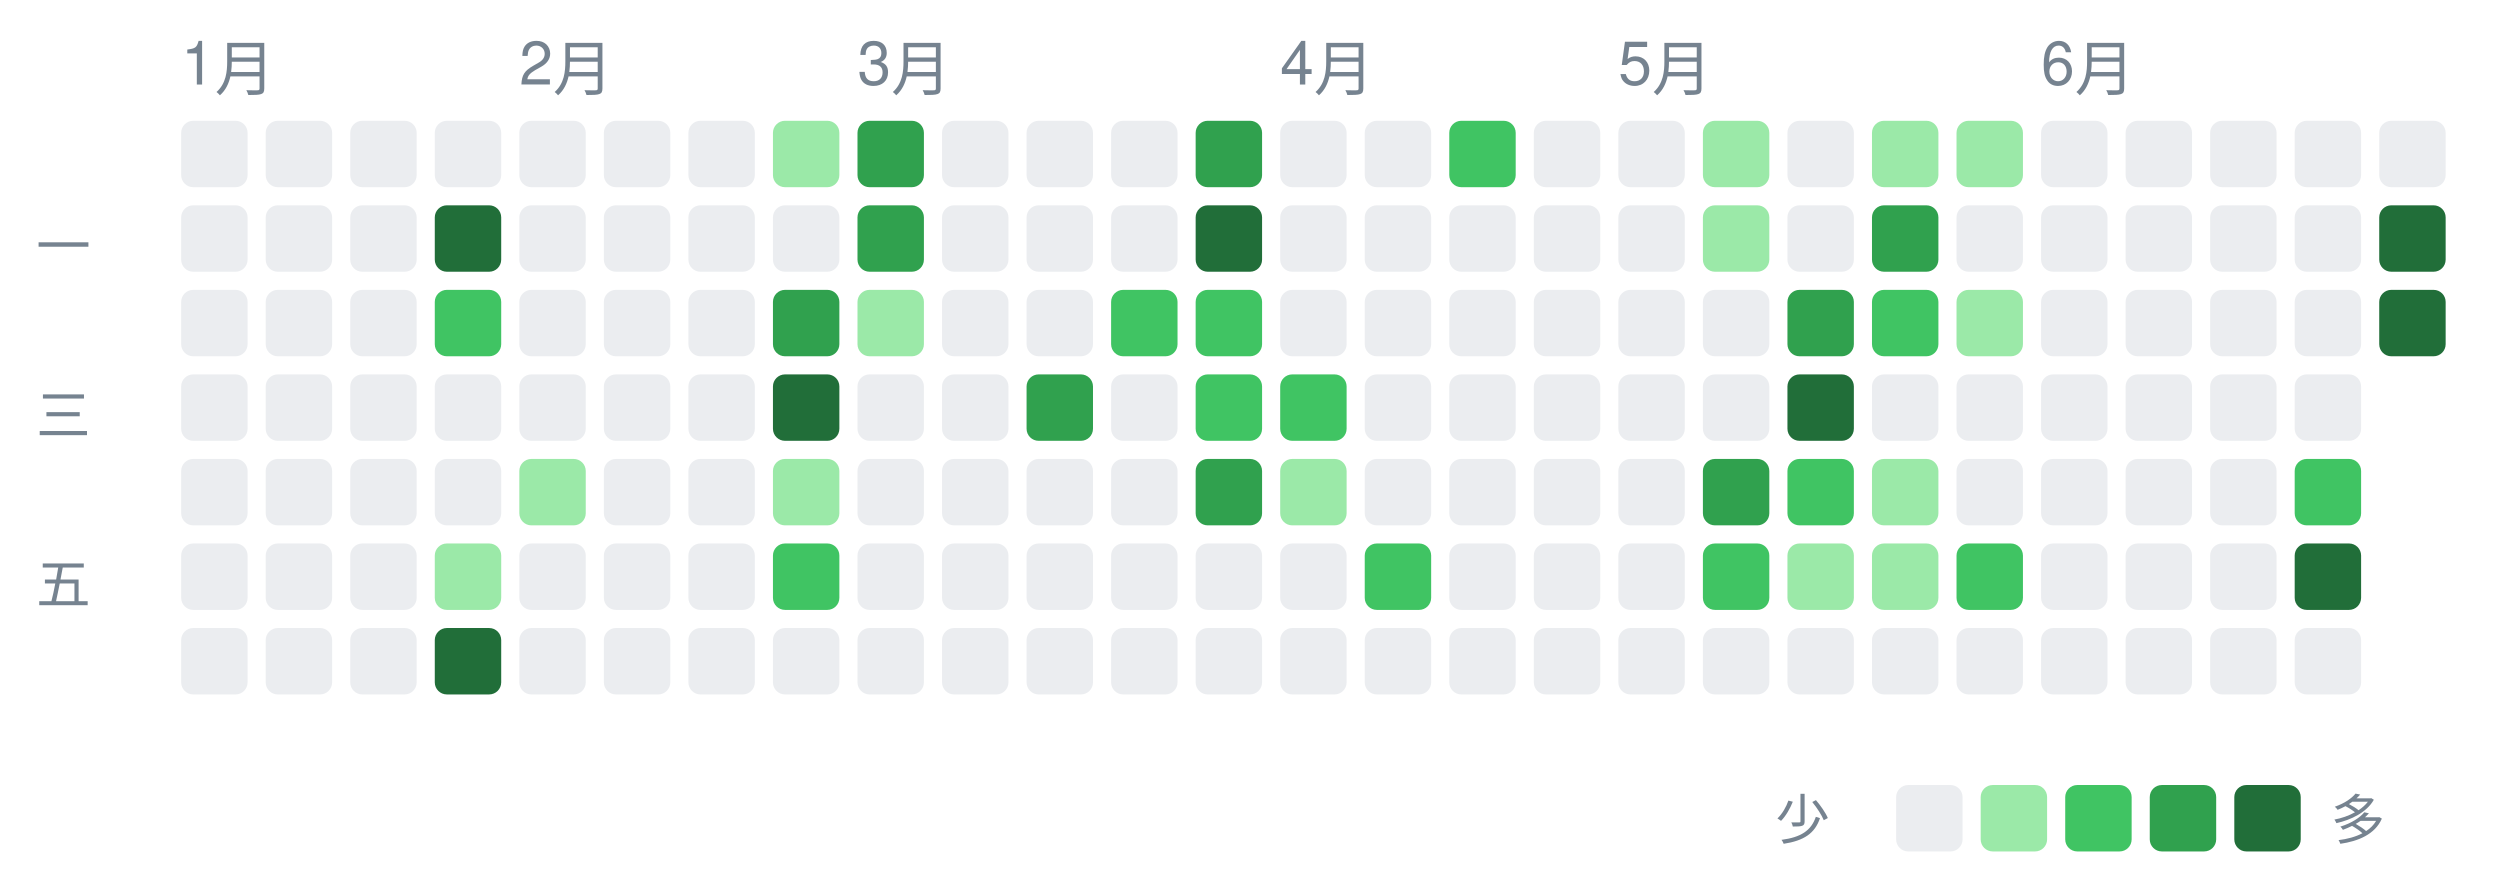
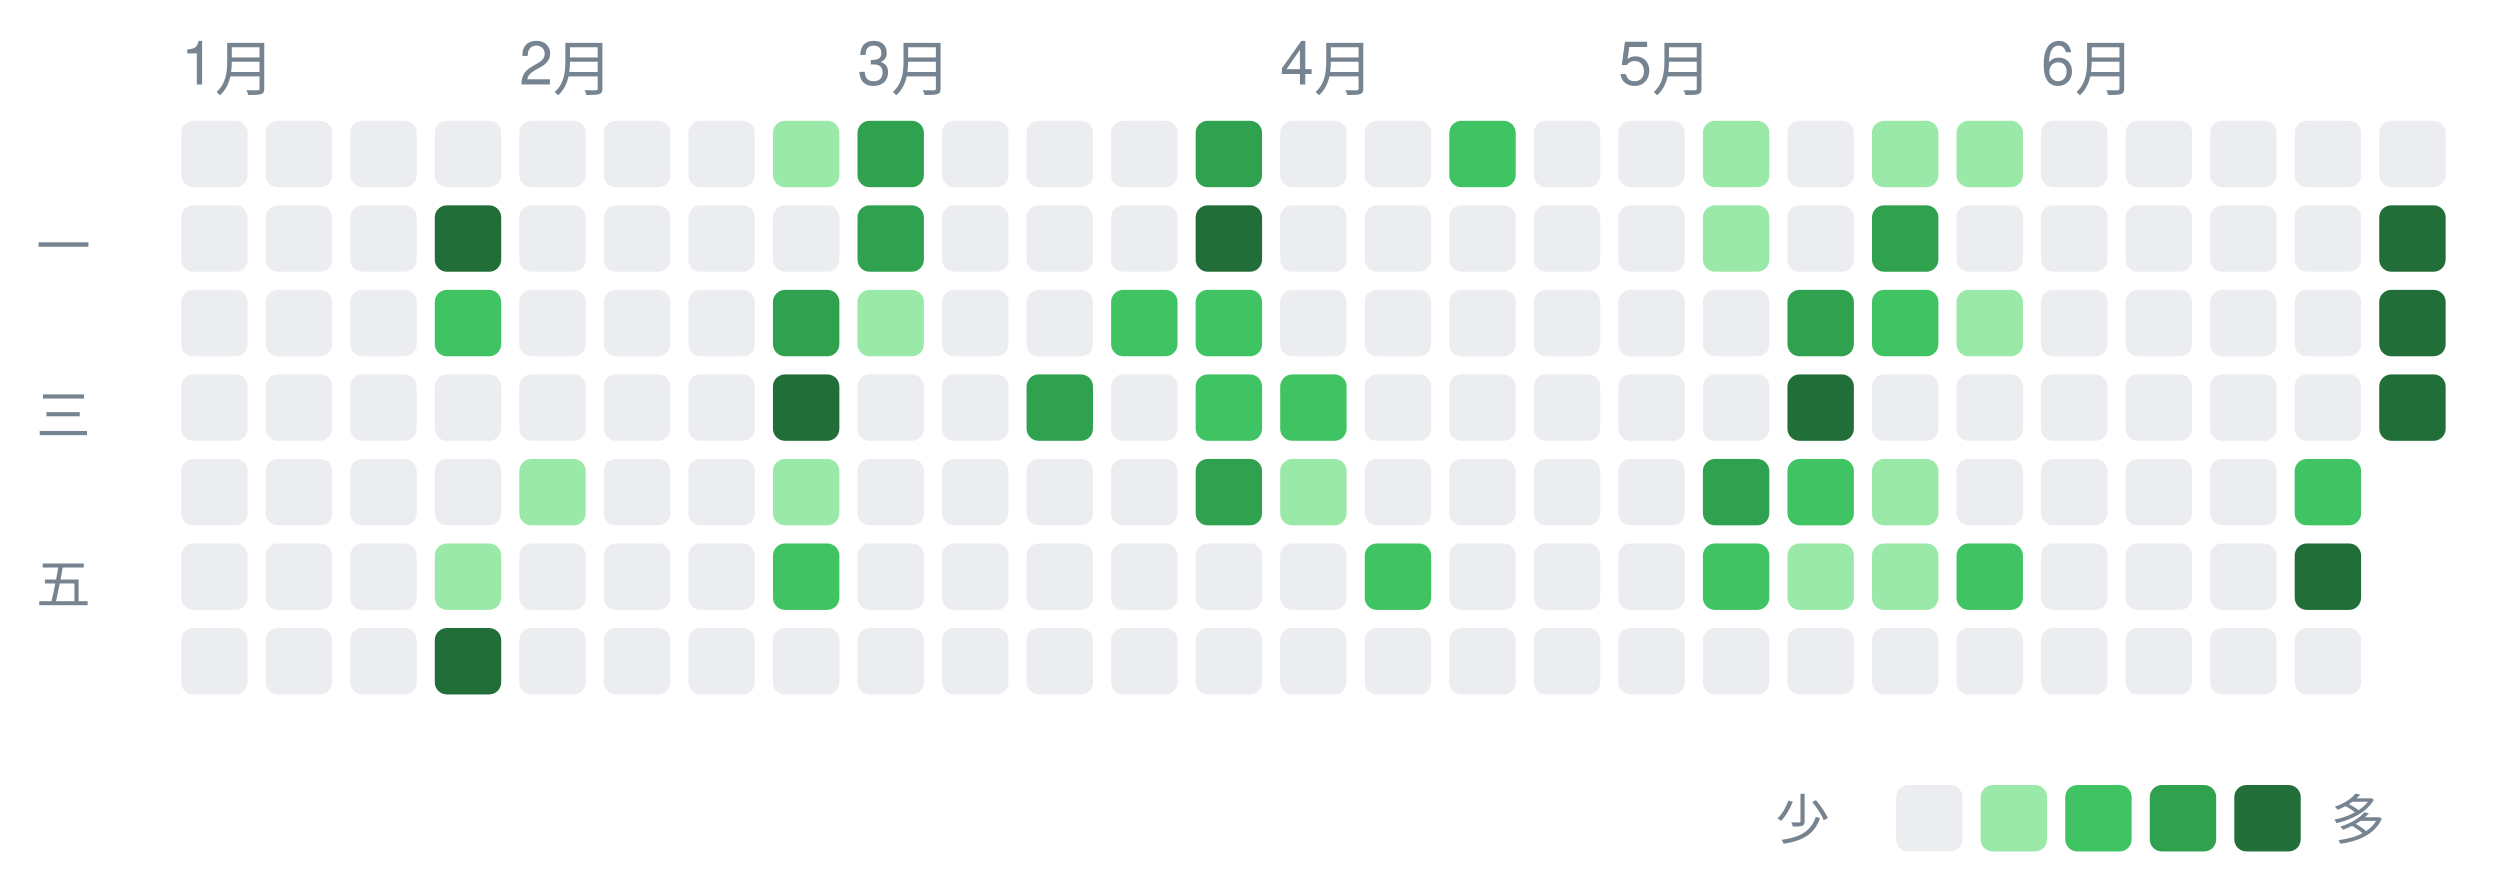
<svg xmlns="http://www.w3.org/2000/svg" width="414" height="144" viewBox="0 0 414 144" font-family="-apple-system,Segoe UI,Helvetica,Arial,sans-serif">
  <text x="30" y="14" font-size="10" fill="#768390">1月</text>
  <text x="86" y="14" font-size="10" fill="#768390">2月</text>
  <text x="142" y="14" font-size="10" fill="#768390">3月</text>
  <text x="212" y="14" font-size="10" fill="#768390">4月</text>
  <text x="268" y="14" font-size="10" fill="#768390">5月</text>
  <text x="338" y="14" font-size="10" fill="#768390">6月</text>
  <text x="6" y="44" font-size="9" fill="#768390">一</text>
  <text x="6" y="72" font-size="9" fill="#768390">三</text>
  <text x="6" y="100" font-size="9" fill="#768390">五</text>
  <rect x="30" y="20" width="11" height="11" rx="2" ry="2" fill="#ebedf0" />
  <rect x="30" y="34" width="11" height="11" rx="2" ry="2" fill="#ebedf0" />
  <rect x="30" y="48" width="11" height="11" rx="2" ry="2" fill="#ebedf0" />
  <rect x="30" y="62" width="11" height="11" rx="2" ry="2" fill="#ebedf0" />
  <rect x="30" y="76" width="11" height="11" rx="2" ry="2" fill="#ebedf0" />
  <rect x="30" y="90" width="11" height="11" rx="2" ry="2" fill="#ebedf0" />
  <rect x="30" y="104" width="11" height="11" rx="2" ry="2" fill="#ebedf0" />
  <rect x="44" y="20" width="11" height="11" rx="2" ry="2" fill="#ebedf0" />
  <rect x="44" y="34" width="11" height="11" rx="2" ry="2" fill="#ebedf0" />
  <rect x="44" y="48" width="11" height="11" rx="2" ry="2" fill="#ebedf0" />
  <rect x="44" y="62" width="11" height="11" rx="2" ry="2" fill="#ebedf0" />
  <rect x="44" y="76" width="11" height="11" rx="2" ry="2" fill="#ebedf0" />
  <rect x="44" y="90" width="11" height="11" rx="2" ry="2" fill="#ebedf0" />
  <rect x="44" y="104" width="11" height="11" rx="2" ry="2" fill="#ebedf0" />
  <rect x="58" y="20" width="11" height="11" rx="2" ry="2" fill="#ebedf0" />
  <rect x="58" y="34" width="11" height="11" rx="2" ry="2" fill="#ebedf0" />
  <rect x="58" y="48" width="11" height="11" rx="2" ry="2" fill="#ebedf0" />
  <rect x="58" y="62" width="11" height="11" rx="2" ry="2" fill="#ebedf0" />
  <rect x="58" y="76" width="11" height="11" rx="2" ry="2" fill="#ebedf0" />
  <rect x="58" y="90" width="11" height="11" rx="2" ry="2" fill="#ebedf0" />
  <rect x="58" y="104" width="11" height="11" rx="2" ry="2" fill="#ebedf0" />
  <rect x="72" y="20" width="11" height="11" rx="2" ry="2" fill="#ebedf0" />
  <rect x="72" y="34" width="11" height="11" rx="2" ry="2" fill="#216e39" />
  <rect x="72" y="48" width="11" height="11" rx="2" ry="2" fill="#40c463" />
  <rect x="72" y="62" width="11" height="11" rx="2" ry="2" fill="#ebedf0" />
  <rect x="72" y="76" width="11" height="11" rx="2" ry="2" fill="#ebedf0" />
  <rect x="72" y="90" width="11" height="11" rx="2" ry="2" fill="#9be9a8" />
  <rect x="72" y="104" width="11" height="11" rx="2" ry="2" fill="#216e39" />
  <rect x="86" y="20" width="11" height="11" rx="2" ry="2" fill="#ebedf0" />
  <rect x="86" y="34" width="11" height="11" rx="2" ry="2" fill="#ebedf0" />
  <rect x="86" y="48" width="11" height="11" rx="2" ry="2" fill="#ebedf0" />
  <rect x="86" y="62" width="11" height="11" rx="2" ry="2" fill="#ebedf0" />
  <rect x="86" y="76" width="11" height="11" rx="2" ry="2" fill="#9be9a8" />
  <rect x="86" y="90" width="11" height="11" rx="2" ry="2" fill="#ebedf0" />
  <rect x="86" y="104" width="11" height="11" rx="2" ry="2" fill="#ebedf0" />
  <rect x="100" y="20" width="11" height="11" rx="2" ry="2" fill="#ebedf0" />
  <rect x="100" y="34" width="11" height="11" rx="2" ry="2" fill="#ebedf0" />
  <rect x="100" y="48" width="11" height="11" rx="2" ry="2" fill="#ebedf0" />
  <rect x="100" y="62" width="11" height="11" rx="2" ry="2" fill="#ebedf0" />
  <rect x="100" y="76" width="11" height="11" rx="2" ry="2" fill="#ebedf0" />
  <rect x="100" y="90" width="11" height="11" rx="2" ry="2" fill="#ebedf0" />
  <rect x="100" y="104" width="11" height="11" rx="2" ry="2" fill="#ebedf0" />
  <rect x="114" y="20" width="11" height="11" rx="2" ry="2" fill="#ebedf0" />
  <rect x="114" y="34" width="11" height="11" rx="2" ry="2" fill="#ebedf0" />
  <rect x="114" y="48" width="11" height="11" rx="2" ry="2" fill="#ebedf0" />
  <rect x="114" y="62" width="11" height="11" rx="2" ry="2" fill="#ebedf0" />
  <rect x="114" y="76" width="11" height="11" rx="2" ry="2" fill="#ebedf0" />
  <rect x="114" y="90" width="11" height="11" rx="2" ry="2" fill="#ebedf0" />
  <rect x="114" y="104" width="11" height="11" rx="2" ry="2" fill="#ebedf0" />
  <rect x="128" y="20" width="11" height="11" rx="2" ry="2" fill="#9be9a8" />
  <rect x="128" y="34" width="11" height="11" rx="2" ry="2" fill="#ebedf0" />
  <rect x="128" y="48" width="11" height="11" rx="2" ry="2" fill="#30a14e" />
  <rect x="128" y="62" width="11" height="11" rx="2" ry="2" fill="#216e39" />
  <rect x="128" y="76" width="11" height="11" rx="2" ry="2" fill="#9be9a8" />
  <rect x="128" y="90" width="11" height="11" rx="2" ry="2" fill="#40c463" />
  <rect x="128" y="104" width="11" height="11" rx="2" ry="2" fill="#ebedf0" />
  <rect x="142" y="20" width="11" height="11" rx="2" ry="2" fill="#30a14e" />
  <rect x="142" y="34" width="11" height="11" rx="2" ry="2" fill="#30a14e" />
  <rect x="142" y="48" width="11" height="11" rx="2" ry="2" fill="#9be9a8" />
  <rect x="142" y="62" width="11" height="11" rx="2" ry="2" fill="#ebedf0" />
  <rect x="142" y="76" width="11" height="11" rx="2" ry="2" fill="#ebedf0" />
  <rect x="142" y="90" width="11" height="11" rx="2" ry="2" fill="#ebedf0" />
  <rect x="142" y="104" width="11" height="11" rx="2" ry="2" fill="#ebedf0" />
  <rect x="156" y="20" width="11" height="11" rx="2" ry="2" fill="#ebedf0" />
  <rect x="156" y="34" width="11" height="11" rx="2" ry="2" fill="#ebedf0" />
  <rect x="156" y="48" width="11" height="11" rx="2" ry="2" fill="#ebedf0" />
  <rect x="156" y="62" width="11" height="11" rx="2" ry="2" fill="#ebedf0" />
  <rect x="156" y="76" width="11" height="11" rx="2" ry="2" fill="#ebedf0" />
  <rect x="156" y="90" width="11" height="11" rx="2" ry="2" fill="#ebedf0" />
  <rect x="156" y="104" width="11" height="11" rx="2" ry="2" fill="#ebedf0" />
  <rect x="170" y="20" width="11" height="11" rx="2" ry="2" fill="#ebedf0" />
  <rect x="170" y="34" width="11" height="11" rx="2" ry="2" fill="#ebedf0" />
  <rect x="170" y="48" width="11" height="11" rx="2" ry="2" fill="#ebedf0" />
  <rect x="170" y="62" width="11" height="11" rx="2" ry="2" fill="#30a14e" />
  <rect x="170" y="76" width="11" height="11" rx="2" ry="2" fill="#ebedf0" />
  <rect x="170" y="90" width="11" height="11" rx="2" ry="2" fill="#ebedf0" />
  <rect x="170" y="104" width="11" height="11" rx="2" ry="2" fill="#ebedf0" />
  <rect x="184" y="20" width="11" height="11" rx="2" ry="2" fill="#ebedf0" />
  <rect x="184" y="34" width="11" height="11" rx="2" ry="2" fill="#ebedf0" />
  <rect x="184" y="48" width="11" height="11" rx="2" ry="2" fill="#40c463" />
  <rect x="184" y="62" width="11" height="11" rx="2" ry="2" fill="#ebedf0" />
  <rect x="184" y="76" width="11" height="11" rx="2" ry="2" fill="#ebedf0" />
  <rect x="184" y="90" width="11" height="11" rx="2" ry="2" fill="#ebedf0" />
  <rect x="184" y="104" width="11" height="11" rx="2" ry="2" fill="#ebedf0" />
  <rect x="198" y="20" width="11" height="11" rx="2" ry="2" fill="#30a14e" />
  <rect x="198" y="34" width="11" height="11" rx="2" ry="2" fill="#216e39" />
  <rect x="198" y="48" width="11" height="11" rx="2" ry="2" fill="#40c463" />
  <rect x="198" y="62" width="11" height="11" rx="2" ry="2" fill="#40c463" />
  <rect x="198" y="76" width="11" height="11" rx="2" ry="2" fill="#30a14e" />
  <rect x="198" y="90" width="11" height="11" rx="2" ry="2" fill="#ebedf0" />
  <rect x="198" y="104" width="11" height="11" rx="2" ry="2" fill="#ebedf0" />
  <rect x="212" y="20" width="11" height="11" rx="2" ry="2" fill="#ebedf0" />
  <rect x="212" y="34" width="11" height="11" rx="2" ry="2" fill="#ebedf0" />
  <rect x="212" y="48" width="11" height="11" rx="2" ry="2" fill="#ebedf0" />
  <rect x="212" y="62" width="11" height="11" rx="2" ry="2" fill="#40c463" />
  <rect x="212" y="76" width="11" height="11" rx="2" ry="2" fill="#9be9a8" />
  <rect x="212" y="90" width="11" height="11" rx="2" ry="2" fill="#ebedf0" />
  <rect x="212" y="104" width="11" height="11" rx="2" ry="2" fill="#ebedf0" />
  <rect x="226" y="20" width="11" height="11" rx="2" ry="2" fill="#ebedf0" />
  <rect x="226" y="34" width="11" height="11" rx="2" ry="2" fill="#ebedf0" />
  <rect x="226" y="48" width="11" height="11" rx="2" ry="2" fill="#ebedf0" />
  <rect x="226" y="62" width="11" height="11" rx="2" ry="2" fill="#ebedf0" />
  <rect x="226" y="76" width="11" height="11" rx="2" ry="2" fill="#ebedf0" />
  <rect x="226" y="90" width="11" height="11" rx="2" ry="2" fill="#40c463" />
  <rect x="226" y="104" width="11" height="11" rx="2" ry="2" fill="#ebedf0" />
  <rect x="240" y="20" width="11" height="11" rx="2" ry="2" fill="#40c463" />
  <rect x="240" y="34" width="11" height="11" rx="2" ry="2" fill="#ebedf0" />
  <rect x="240" y="48" width="11" height="11" rx="2" ry="2" fill="#ebedf0" />
  <rect x="240" y="62" width="11" height="11" rx="2" ry="2" fill="#ebedf0" />
  <rect x="240" y="76" width="11" height="11" rx="2" ry="2" fill="#ebedf0" />
  <rect x="240" y="90" width="11" height="11" rx="2" ry="2" fill="#ebedf0" />
  <rect x="240" y="104" width="11" height="11" rx="2" ry="2" fill="#ebedf0" />
  <rect x="254" y="20" width="11" height="11" rx="2" ry="2" fill="#ebedf0" />
  <rect x="254" y="34" width="11" height="11" rx="2" ry="2" fill="#ebedf0" />
  <rect x="254" y="48" width="11" height="11" rx="2" ry="2" fill="#ebedf0" />
  <rect x="254" y="62" width="11" height="11" rx="2" ry="2" fill="#ebedf0" />
  <rect x="254" y="76" width="11" height="11" rx="2" ry="2" fill="#ebedf0" />
  <rect x="254" y="90" width="11" height="11" rx="2" ry="2" fill="#ebedf0" />
  <rect x="254" y="104" width="11" height="11" rx="2" ry="2" fill="#ebedf0" />
  <rect x="268" y="20" width="11" height="11" rx="2" ry="2" fill="#ebedf0" />
  <rect x="268" y="34" width="11" height="11" rx="2" ry="2" fill="#ebedf0" />
  <rect x="268" y="48" width="11" height="11" rx="2" ry="2" fill="#ebedf0" />
  <rect x="268" y="62" width="11" height="11" rx="2" ry="2" fill="#ebedf0" />
  <rect x="268" y="76" width="11" height="11" rx="2" ry="2" fill="#ebedf0" />
  <rect x="268" y="90" width="11" height="11" rx="2" ry="2" fill="#ebedf0" />
  <rect x="268" y="104" width="11" height="11" rx="2" ry="2" fill="#ebedf0" />
  <rect x="282" y="20" width="11" height="11" rx="2" ry="2" fill="#9be9a8" />
  <rect x="282" y="34" width="11" height="11" rx="2" ry="2" fill="#9be9a8" />
  <rect x="282" y="48" width="11" height="11" rx="2" ry="2" fill="#ebedf0" />
  <rect x="282" y="62" width="11" height="11" rx="2" ry="2" fill="#ebedf0" />
  <rect x="282" y="76" width="11" height="11" rx="2" ry="2" fill="#30a14e" />
  <rect x="282" y="90" width="11" height="11" rx="2" ry="2" fill="#40c463" />
  <rect x="282" y="104" width="11" height="11" rx="2" ry="2" fill="#ebedf0" />
  <rect x="296" y="20" width="11" height="11" rx="2" ry="2" fill="#ebedf0" />
  <rect x="296" y="34" width="11" height="11" rx="2" ry="2" fill="#ebedf0" />
  <rect x="296" y="48" width="11" height="11" rx="2" ry="2" fill="#30a14e" />
  <rect x="296" y="62" width="11" height="11" rx="2" ry="2" fill="#216e39" />
  <rect x="296" y="76" width="11" height="11" rx="2" ry="2" fill="#40c463" />
  <rect x="296" y="90" width="11" height="11" rx="2" ry="2" fill="#9be9a8" />
  <rect x="296" y="104" width="11" height="11" rx="2" ry="2" fill="#ebedf0" />
  <rect x="310" y="20" width="11" height="11" rx="2" ry="2" fill="#9be9a8" />
  <rect x="310" y="34" width="11" height="11" rx="2" ry="2" fill="#30a14e" />
  <rect x="310" y="48" width="11" height="11" rx="2" ry="2" fill="#40c463" />
  <rect x="310" y="62" width="11" height="11" rx="2" ry="2" fill="#ebedf0" />
  <rect x="310" y="76" width="11" height="11" rx="2" ry="2" fill="#9be9a8" />
  <rect x="310" y="90" width="11" height="11" rx="2" ry="2" fill="#9be9a8" />
  <rect x="310" y="104" width="11" height="11" rx="2" ry="2" fill="#ebedf0" />
  <rect x="324" y="20" width="11" height="11" rx="2" ry="2" fill="#9be9a8" />
  <rect x="324" y="34" width="11" height="11" rx="2" ry="2" fill="#ebedf0" />
  <rect x="324" y="48" width="11" height="11" rx="2" ry="2" fill="#9be9a8" />
  <rect x="324" y="62" width="11" height="11" rx="2" ry="2" fill="#ebedf0" />
  <rect x="324" y="76" width="11" height="11" rx="2" ry="2" fill="#ebedf0" />
  <rect x="324" y="90" width="11" height="11" rx="2" ry="2" fill="#40c463" />
  <rect x="324" y="104" width="11" height="11" rx="2" ry="2" fill="#ebedf0" />
  <rect x="338" y="20" width="11" height="11" rx="2" ry="2" fill="#ebedf0" />
  <rect x="338" y="34" width="11" height="11" rx="2" ry="2" fill="#ebedf0" />
  <rect x="338" y="48" width="11" height="11" rx="2" ry="2" fill="#ebedf0" />
  <rect x="338" y="62" width="11" height="11" rx="2" ry="2" fill="#ebedf0" />
  <rect x="338" y="76" width="11" height="11" rx="2" ry="2" fill="#ebedf0" />
  <rect x="338" y="90" width="11" height="11" rx="2" ry="2" fill="#ebedf0" />
  <rect x="338" y="104" width="11" height="11" rx="2" ry="2" fill="#ebedf0" />
  <rect x="352" y="20" width="11" height="11" rx="2" ry="2" fill="#ebedf0" />
  <rect x="352" y="34" width="11" height="11" rx="2" ry="2" fill="#ebedf0" />
  <rect x="352" y="48" width="11" height="11" rx="2" ry="2" fill="#ebedf0" />
  <rect x="352" y="62" width="11" height="11" rx="2" ry="2" fill="#ebedf0" />
  <rect x="352" y="76" width="11" height="11" rx="2" ry="2" fill="#ebedf0" />
  <rect x="352" y="90" width="11" height="11" rx="2" ry="2" fill="#ebedf0" />
  <rect x="352" y="104" width="11" height="11" rx="2" ry="2" fill="#ebedf0" />
  <rect x="366" y="20" width="11" height="11" rx="2" ry="2" fill="#ebedf0" />
  <rect x="366" y="34" width="11" height="11" rx="2" ry="2" fill="#ebedf0" />
  <rect x="366" y="48" width="11" height="11" rx="2" ry="2" fill="#ebedf0" />
  <rect x="366" y="62" width="11" height="11" rx="2" ry="2" fill="#ebedf0" />
  <rect x="366" y="76" width="11" height="11" rx="2" ry="2" fill="#ebedf0" />
  <rect x="366" y="90" width="11" height="11" rx="2" ry="2" fill="#ebedf0" />
  <rect x="366" y="104" width="11" height="11" rx="2" ry="2" fill="#ebedf0" />
  <rect x="380" y="20" width="11" height="11" rx="2" ry="2" fill="#ebedf0" />
  <rect x="380" y="34" width="11" height="11" rx="2" ry="2" fill="#ebedf0" />
  <rect x="380" y="48" width="11" height="11" rx="2" ry="2" fill="#ebedf0" />
  <rect x="380" y="62" width="11" height="11" rx="2" ry="2" fill="#ebedf0" />
  <rect x="380" y="76" width="11" height="11" rx="2" ry="2" fill="#40c463" />
  <rect x="380" y="90" width="11" height="11" rx="2" ry="2" fill="#216e39" />
  <rect x="380" y="104" width="11" height="11" rx="2" ry="2" fill="#ebedf0" />
  <rect x="394" y="20" width="11" height="11" rx="2" ry="2" fill="#ebedf0" />
  <rect x="394" y="34" width="11" height="11" rx="2" ry="2" fill="#216e39" />
  <rect x="394" y="48" width="11" height="11" rx="2" ry="2" fill="#216e39" />
+   <rect x="394" y="62" width="11" height="11" rx="2" ry="2" fill="#216e39" />
  <text x="294" y="139" font-size="9" fill="#768390">少</text>
  <rect x="314" y="130" width="11" height="11" rx="2" ry="2" fill="#ebedf0" />
  <rect x="328" y="130" width="11" height="11" rx="2" ry="2" fill="#9be9a8" />
  <rect x="342" y="130" width="11" height="11" rx="2" ry="2" fill="#40c463" />
  <rect x="356" y="130" width="11" height="11" rx="2" ry="2" fill="#30a14e" />
  <rect x="370" y="130" width="11" height="11" rx="2" ry="2" fill="#216e39" />
  <text x="386" y="139" font-size="9" fill="#768390">多</text>
</svg>
